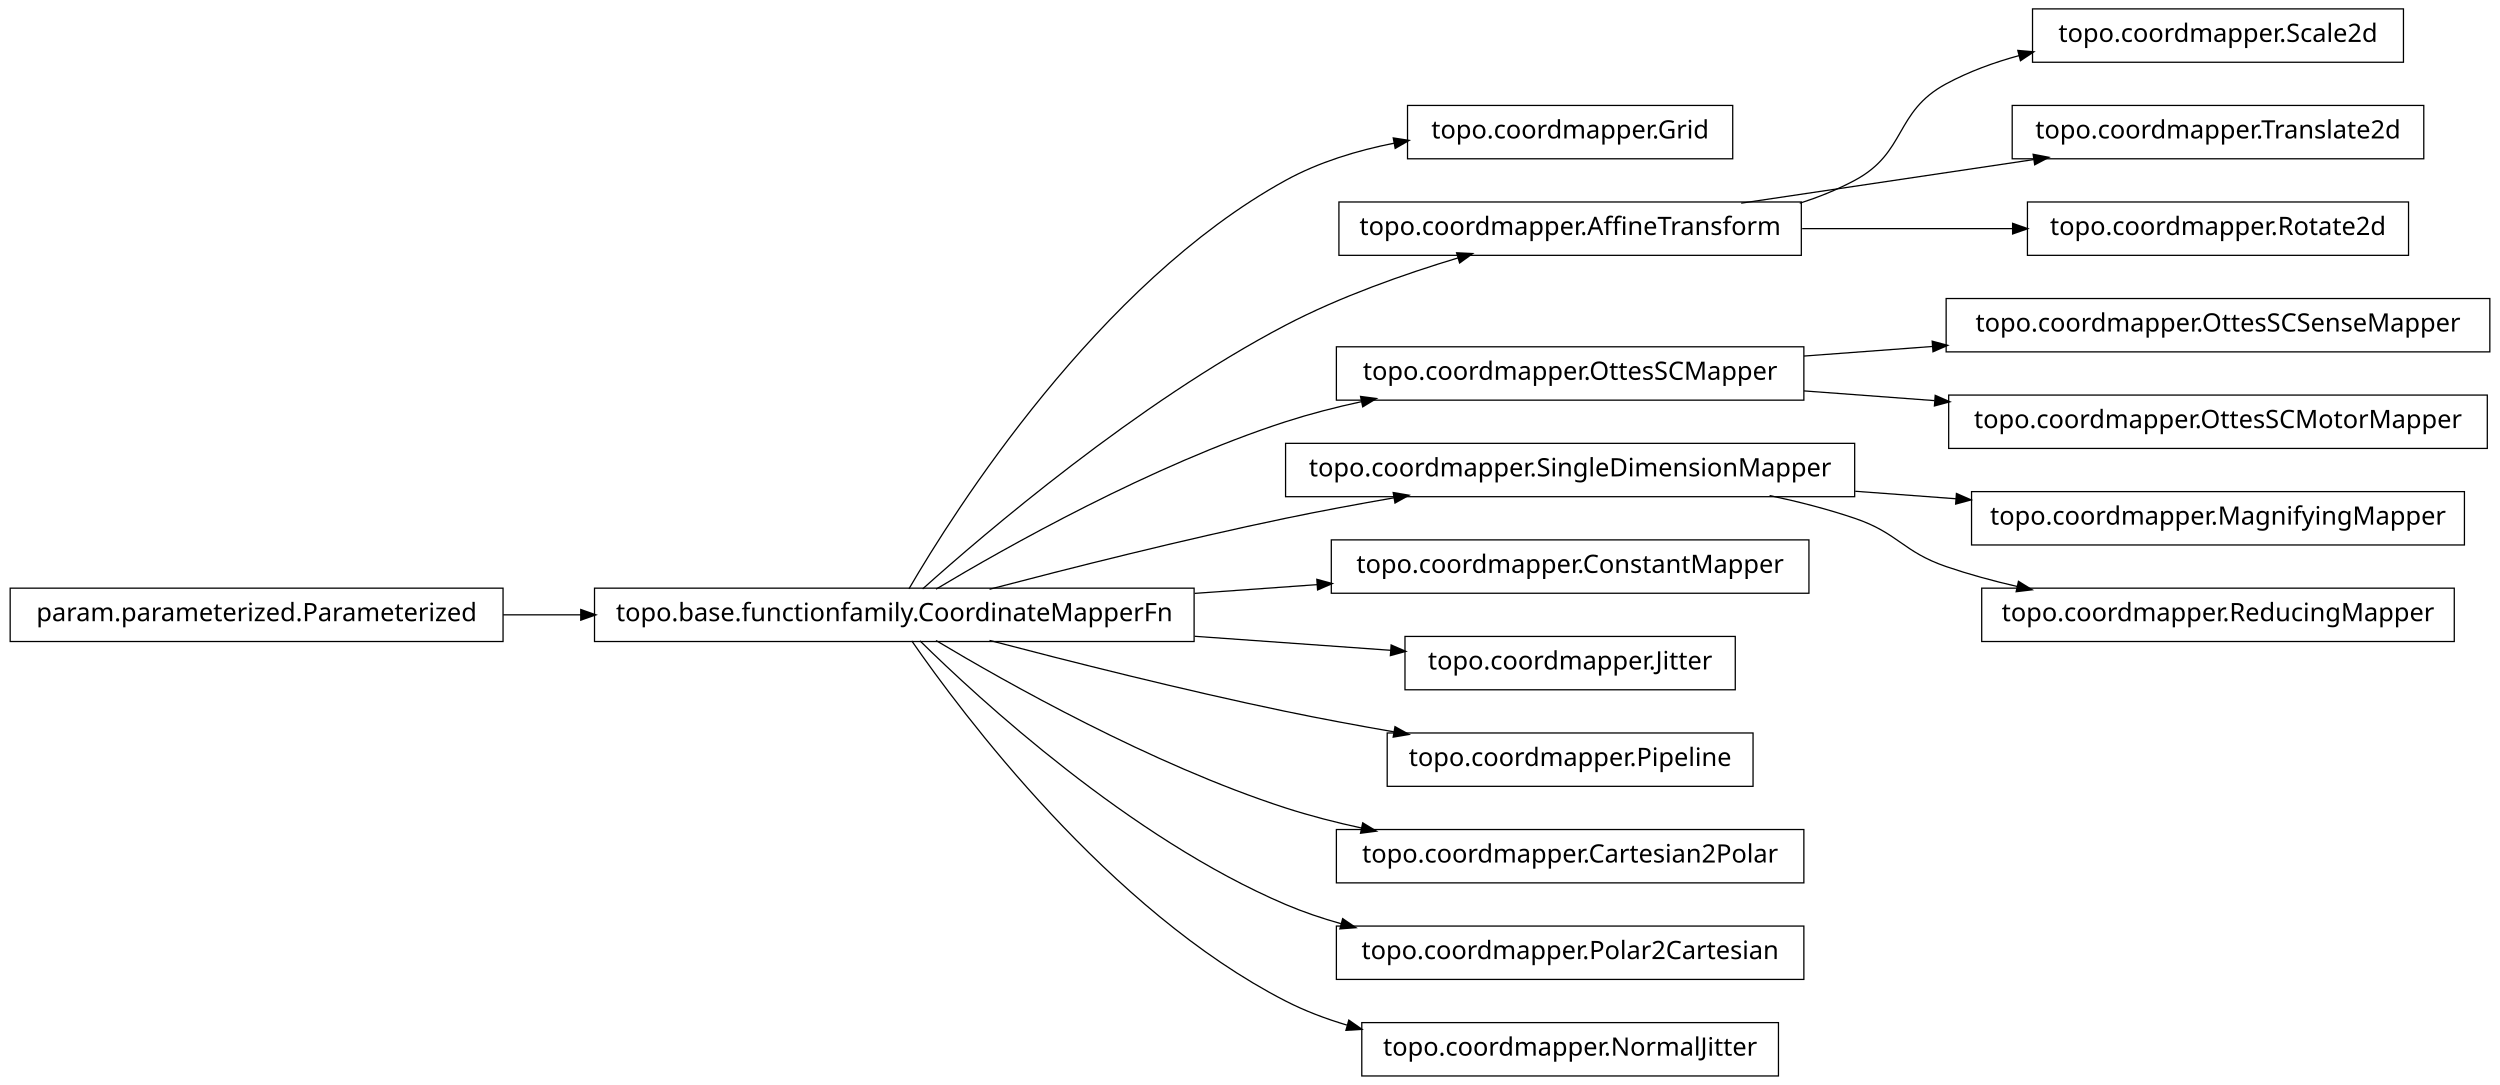
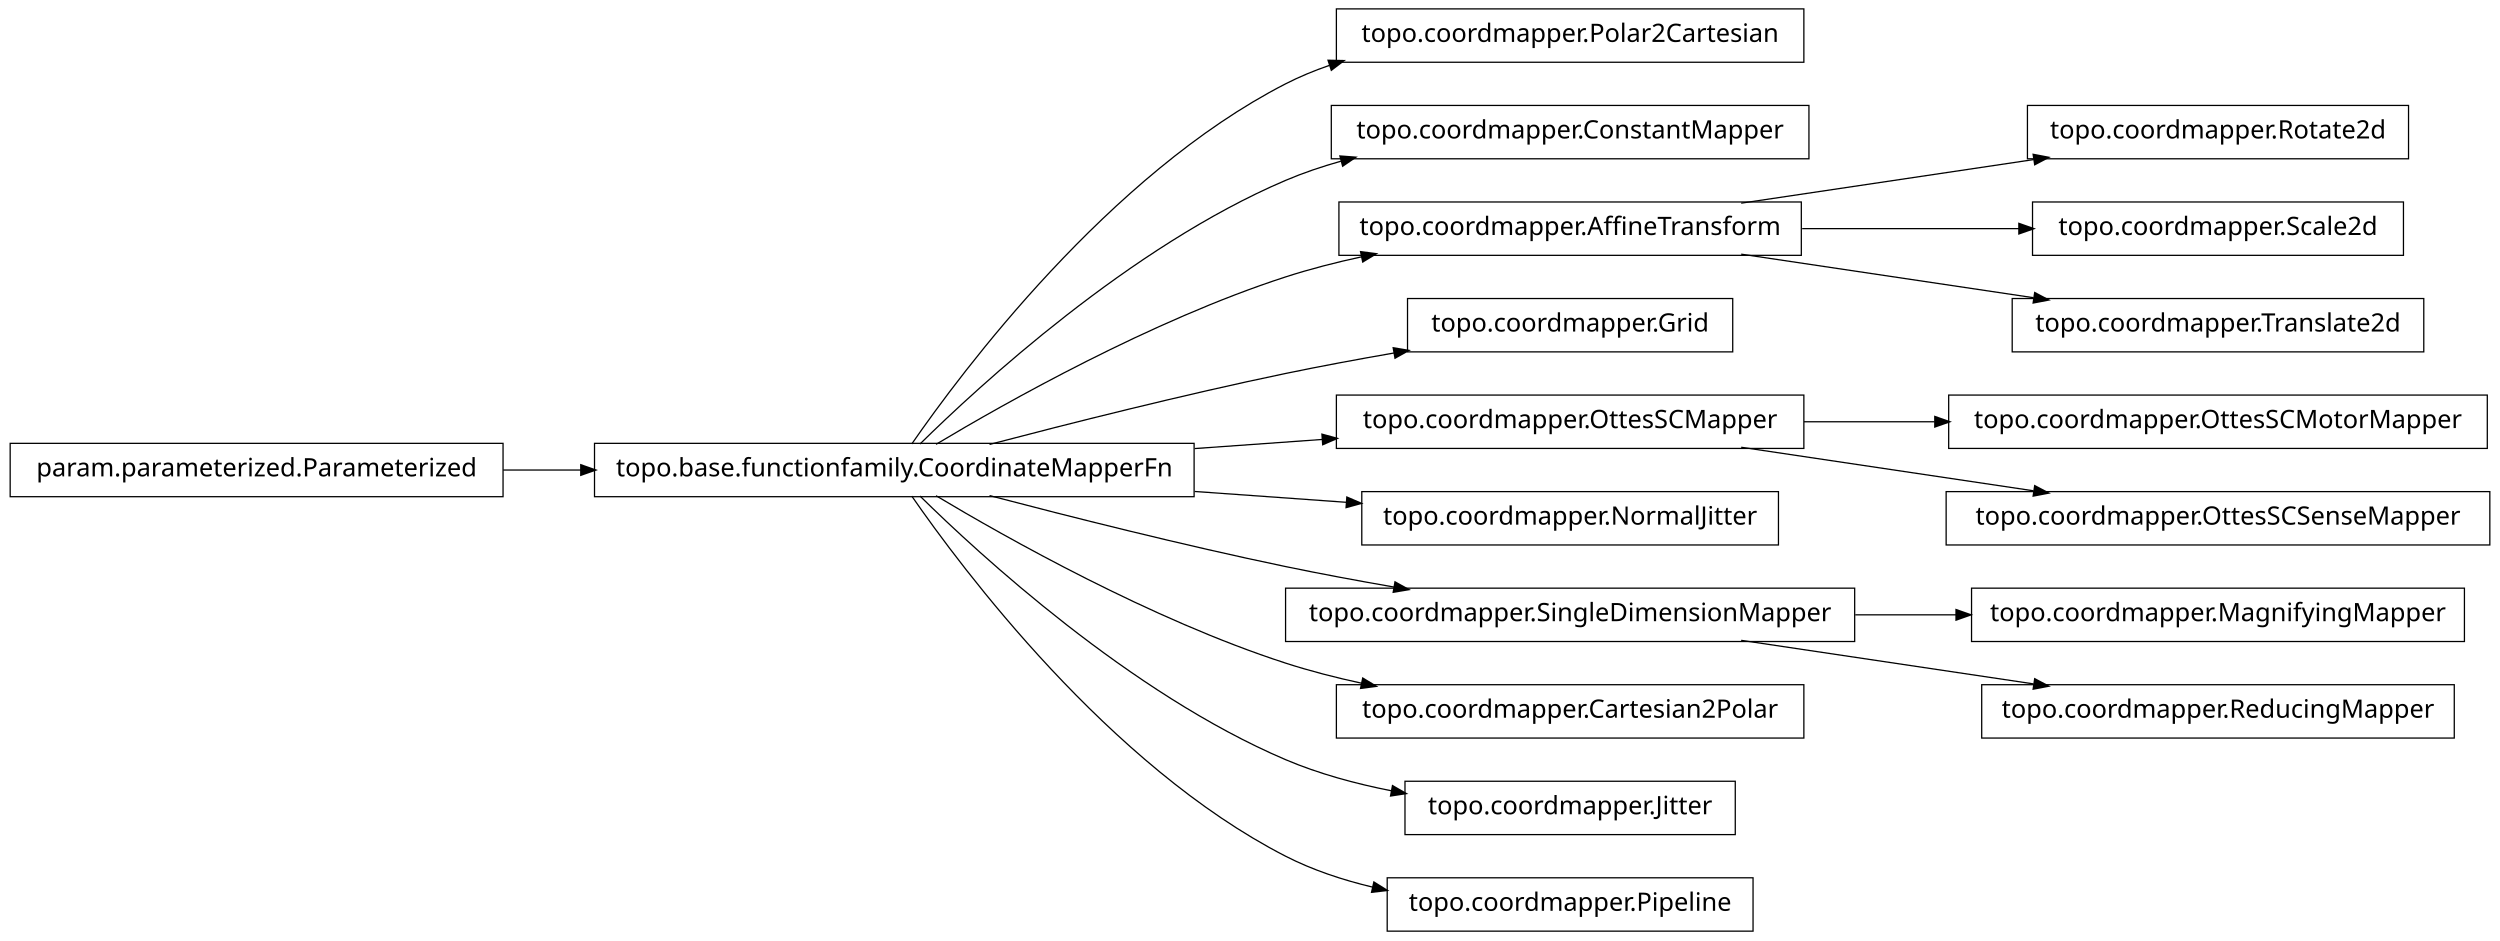
- <svg xmlns="http://www.w3.org/2000/svg" width="984pt" height="427pt" viewBox="0.00 0.00 984.00 427.00">
-   <g id="graph1" class="graph" transform="scale(1 1) rotate(0) translate(4 423)">
-     <polygon fill="white" stroke="white" points="-4,5 -4,-423 981,-423 981,5 -4,5" />
+ <svg xmlns="http://www.w3.org/2000/svg" width="984pt" height="370pt" viewBox="0.00 0.00 984.00 370.00">
+   <g id="graph1" class="graph" transform="scale(1 1) rotate(0) translate(4 366)">
+     <polygon fill="white" stroke="white" points="-4,5 -4,-366 981,-366 981,5 -4,5" />
    <g id="node1" class="node">
-       <polygon fill="none" stroke="black" stroke-width="0.5" points="678,-381.5 550,-381.5 550,-360.5 678,-360.5 678,-381.5" />
-       <text text-anchor="middle" x="614" y="-368.5" font-family="Vera" font-size="10.00">topo.coordmapper.Grid</text>
+       <polygon fill="none" stroke="black" stroke-width="0.5" points="706,-362.5 522,-362.5 522,-341.5 706,-341.5 706,-362.5" />
+       <text text-anchor="middle" x="614" y="-349.5" font-family="Vera" font-size="10.00">topo.coordmapper.Polar2Cartesian</text>
    </g>
    <g id="node2" class="node">
      <polygon fill="none" stroke="black" stroke-width="0.5" points="466,-191.5 230,-191.5 230,-170.5 466,-170.5 466,-191.5" />
      <text text-anchor="middle" x="348" y="-178.5" font-family="Vera" font-size="10.00">topo.base.functionfamily.CoordinateMapperFn</text>
    </g>
    <g id="edge2" class="edge">
-       <path fill="none" stroke="black" stroke-width="0.5" d="M353.756,-191.228C371.414,-221.551 428.136,-311.374 502,-352 515.042,-359.173 530.128,-363.768 544.919,-366.682" />
-       <polygon fill="black" stroke="black" points="544.686,-368.418 549.921,-367.607 545.322,-364.977 544.686,-368.418" />
+       <path fill="none" stroke="black" stroke-width="0.5" d="M354.877,-191.27C374.258,-219.296 432.458,-297.373 502,-333 507.485,-335.81 513.3,-338.217 519.283,-340.278" />
+       <polygon fill="black" stroke="black" points="519.048,-342.042 524.344,-341.929 520.133,-338.715 519.048,-342.042" />
    </g>
-     <g id="node5" class="node">
-       <polygon fill="none" stroke="black" stroke-width="0.5" points="705,-343.5 523,-343.5 523,-322.5 705,-322.5 705,-343.5" />
-       <text text-anchor="middle" x="614" y="-330.5" font-family="Vera" font-size="10.00">topo.coordmapper.AffineTransform</text>
+     <g id="node4" class="node">
+       <polygon fill="none" stroke="black" stroke-width="0.5" points="708,-324.5 520,-324.5 520,-303.5 708,-303.5 708,-324.5" />
+       <text text-anchor="middle" x="614" y="-311.5" font-family="Vera" font-size="10.00">topo.coordmapper.ConstantMapper</text>
    </g>
-     <g id="edge10" class="edge">
-       <path fill="none" stroke="black" stroke-width="0.5" d="M359.147,-191.2C383.434,-212.966 443.645,-264.459 502,-295 523.389,-306.195 548.756,-315.122 569.935,-321.503" />
-       <polygon fill="black" stroke="black" points="569.652,-323.245 574.944,-322.989 570.648,-319.889 569.652,-323.245" />
+     <g id="edge4" class="edge">
+       <path fill="none" stroke="black" stroke-width="0.5" d="M358.097,-191.236C381.227,-214.015 440.791,-268.931 502,-295 508.929,-297.951 516.283,-300.445 523.781,-302.551" />
+       <polygon fill="black" stroke="black" points="523.709,-304.344 528.992,-303.949 524.616,-300.963 523.709,-304.344" />
    </g>
-     <g id="node10" class="node">
-       <polygon fill="none" stroke="black" stroke-width="0.5" points="706,-286.5 522,-286.5 522,-265.5 706,-265.5 706,-286.5" />
-       <text text-anchor="middle" x="614" y="-273.5" font-family="Vera" font-size="10.00">topo.coordmapper.OttesSCMapper</text>
+     <g id="node7" class="node">
+       <polygon fill="none" stroke="black" stroke-width="0.5" points="705,-286.5 523,-286.5 523,-265.5 705,-265.5 705,-286.5" />
+       <text text-anchor="middle" x="614" y="-273.5" font-family="Vera" font-size="10.00">topo.coordmapper.AffineTransform</text>
    </g>
-     <g id="edge24" class="edge">
+     <g id="edge16" class="edge">
      <path fill="none" stroke="black" stroke-width="0.5" d="M364.412,-191.107C391.853,-207.535 449.243,-239.912 502,-257 511.594,-260.107 521.823,-262.732 532.052,-264.942" />
      <polygon fill="black" stroke="black" points="531.818,-266.68 537.07,-265.993 532.536,-263.255 531.818,-266.68" />
    </g>
-     <g id="node14" class="node">
-       <polygon fill="none" stroke="black" stroke-width="0.5" points="726,-248.5 502,-248.5 502,-227.5 726,-227.5 726,-248.5" />
-       <text text-anchor="middle" x="614" y="-235.5" font-family="Vera" font-size="10.00">topo.coordmapper.SingleDimensionMapper</text>
+     <g id="node9" class="node">
+       <polygon fill="none" stroke="black" stroke-width="0.5" points="678,-248.5 550,-248.5 550,-227.5 678,-227.5 678,-248.5" />
+       <text text-anchor="middle" x="614" y="-235.5" font-family="Vera" font-size="10.00">topo.coordmapper.Grid</text>
    </g>
-     <g id="edge30" class="edge">
+     <g id="edge8" class="edge">
      <path fill="none" stroke="black" stroke-width="0.5" d="M385.48,-191.071C416.555,-199.223 461.962,-210.676 502,-219 515.758,-221.86 530.533,-224.6 544.694,-227.065" />
      <polygon fill="black" stroke="black" points="544.656,-228.834 549.881,-227.961 545.251,-225.385 544.656,-228.834" />
    </g>
-     <g id="node16" class="node">
-       <polygon fill="none" stroke="black" stroke-width="0.5" points="708,-210.5 520,-210.5 520,-189.5 708,-189.5 708,-210.5" />
-       <text text-anchor="middle" x="614" y="-197.5" font-family="Vera" font-size="10.00">topo.coordmapper.ConstantMapper</text>
+     <g id="node13" class="node">
+       <polygon fill="none" stroke="black" stroke-width="0.5" points="706,-210.5 522,-210.5 522,-189.5 706,-189.5 706,-210.5" />
+       <text text-anchor="middle" x="614" y="-197.5" font-family="Vera" font-size="10.00">topo.coordmapper.OttesSCMapper</text>
+     </g>
+     <g id="edge12" class="edge">
+       <path fill="none" stroke="black" stroke-width="0.5" d="M466.221,-189.444C483.07,-190.648 500.241,-191.874 516.632,-193.045" />
+       <polygon fill="black" stroke="black" points="516.58,-194.796 521.692,-193.407 516.83,-191.305 516.58,-194.796" />
+     </g>
+     <g id="node15" class="node">
+       <polygon fill="none" stroke="black" stroke-width="0.5" points="696,-172.5 532,-172.5 532,-151.5 696,-151.5 696,-172.5" />
+       <text text-anchor="middle" x="614" y="-159.5" font-family="Vera" font-size="10.00">topo.coordmapper.NormalJitter</text>
    </g>
    <g id="edge14" class="edge">
-       <path fill="none" stroke="black" stroke-width="0.5" d="M466.221,-189.444C482.302,-190.593 498.675,-191.763 514.384,-192.885" />
-       <polygon fill="black" stroke="black" points="514.573,-194.652 519.685,-193.263 514.822,-191.161 514.573,-194.652" />
+       <path fill="none" stroke="black" stroke-width="0.5" d="M466.221,-172.556C486.26,-171.124 506.752,-169.661 525.847,-168.297" />
+       <polygon fill="black" stroke="black" points="526.332,-170.017 531.195,-167.915 526.083,-166.525 526.332,-170.017" />
    </g>
-     <g id="node18" class="node">
-       <polygon fill="none" stroke="black" stroke-width="0.5" points="679,-172.5 549,-172.5 549,-151.5 679,-151.5 679,-172.5" />
-       <text text-anchor="middle" x="614" y="-159.5" font-family="Vera" font-size="10.00">topo.coordmapper.Jitter</text>
-     </g>
-     <g id="edge16" class="edge">
-       <path fill="none" stroke="black" stroke-width="0.5" d="M466.221,-172.556C492.647,-170.668 519.861,-168.724 543.62,-167.027" />
-       <polygon fill="black" stroke="black" points="543.774,-168.771 548.636,-166.669 543.524,-165.28 543.774,-168.771" />
-     </g>
-     <g id="node22" class="node">
-       <polygon fill="none" stroke="black" stroke-width="0.5" points="686,-134.5 542,-134.5 542,-113.5 686,-113.5 686,-134.5" />
-       <text text-anchor="middle" x="614" y="-121.5" font-family="Vera" font-size="10.00">topo.coordmapper.Pipeline</text>
+     <g id="node19" class="node">
+       <polygon fill="none" stroke="black" stroke-width="0.5" points="726,-134.5 502,-134.5 502,-113.5 726,-113.5 726,-134.5" />
+       <text text-anchor="middle" x="614" y="-121.5" font-family="Vera" font-size="10.00">topo.coordmapper.SingleDimensionMapper</text>
    </g>
    <g id="edge20" class="edge">
      <path fill="none" stroke="black" stroke-width="0.5" d="M385.48,-170.929C416.555,-162.777 461.962,-151.324 502,-143 515.758,-140.14 530.533,-137.4 544.694,-134.935" />
      <polygon fill="black" stroke="black" points="545.251,-136.615 549.881,-134.039 544.656,-133.166 545.251,-136.615" />
    </g>
-     <g id="node29" class="node">
+     <g id="node22" class="node">
      <polygon fill="none" stroke="black" stroke-width="0.5" points="706,-96.5 522,-96.5 522,-75.5 706,-75.5 706,-96.5" />
      <text text-anchor="middle" x="614" y="-83.5" font-family="Vera" font-size="10.00">topo.coordmapper.Cartesian2Polar</text>
    </g>
-     <g id="edge28" class="edge">
+     <g id="edge22" class="edge">
      <path fill="none" stroke="black" stroke-width="0.5" d="M364.412,-170.893C391.853,-154.465 449.243,-122.088 502,-105 511.594,-101.893 521.823,-99.268 532.052,-97.058" />
      <polygon fill="black" stroke="black" points="532.536,-98.745 537.07,-96.007 531.818,-95.32 532.536,-98.745" />
    </g>
+     <g id="node28" class="node">
+       <polygon fill="none" stroke="black" stroke-width="0.5" points="679,-58.5 549,-58.5 549,-37.5 679,-37.5 679,-58.5" />
+       <text text-anchor="middle" x="614" y="-45.5" font-family="Vera" font-size="10.00">topo.coordmapper.Jitter</text>
+     </g>
+     <g id="edge28" class="edge">
+       <path fill="none" stroke="black" stroke-width="0.5" d="M358.097,-170.764C381.227,-147.985 440.791,-93.069 502,-67 515.009,-61.459 529.516,-57.532 543.662,-54.748" />
+       <polygon fill="black" stroke="black" points="544.262,-56.416 548.853,-53.774 543.616,-52.977 544.262,-56.416" />
+     </g>
+     <g id="node34" class="node">
+       <polygon fill="none" stroke="black" stroke-width="0.5" points="686,-20.5 542,-20.5 542,0.5 686,0.5 686,-20.5" />
+       <text text-anchor="middle" x="614" y="-7.5" font-family="Vera" font-size="10.00">topo.coordmapper.Pipeline</text>
+     </g>
+     <g id="edge34" class="edge">
+       <path fill="none" stroke="black" stroke-width="0.5" d="M354.877,-170.73C374.258,-142.704 432.458,-64.627 502,-29 512.597,-23.571 524.426,-19.645 536.315,-16.817" />
+       <polygon fill="black" stroke="black" points="536.917,-18.475 541.411,-15.671 536.149,-15.061 536.917,-18.475" />
+     </g>
+     <g id="node6" class="node">
+       <polygon fill="none" stroke="black" stroke-width="0.5" points="944,-324.5 794,-324.5 794,-303.5 944,-303.5 944,-324.5" />
+       <text text-anchor="middle" x="869" y="-311.5" font-family="Vera" font-size="10.00">topo.coordmapper.Rotate2d</text>
+     </g>
+     <g id="edge6" class="edge">
+       <path fill="none" stroke="black" stroke-width="0.5" d="M681.332,-286.034C716.773,-291.315 760.262,-297.796 796.449,-303.189" />
+       <polygon fill="black" stroke="black" points="796.53,-304.97 801.733,-303.976 797.046,-301.508 796.53,-304.97" />
+     </g>
+     <g id="node11" class="node">
+       <polygon fill="none" stroke="black" stroke-width="0.5" points="942,-286.5 796,-286.5 796,-265.5 942,-265.5 942,-286.5" />
+       <text text-anchor="middle" x="869" y="-273.5" font-family="Vera" font-size="10.00">topo.coordmapper.Scale2d</text>
+     </g>
+     <g id="edge10" class="edge">
+       <path fill="none" stroke="black" stroke-width="0.5" d="M705.341,-276C733.324,-276 763.841,-276 790.86,-276" />
+       <polygon fill="black" stroke="black" points="790.863,-277.75 795.863,-276 790.863,-274.25 790.863,-277.75" />
+     </g>
+     <g id="node24" class="node">
+       <polygon fill="none" stroke="black" stroke-width="0.5" points="950,-248.5 788,-248.5 788,-227.5 950,-227.5 950,-248.5" />
+       <text text-anchor="middle" x="869" y="-235.5" font-family="Vera" font-size="10.00">topo.coordmapper.Translate2d</text>
+     </g>
+     <g id="edge24" class="edge">
+       <path fill="none" stroke="black" stroke-width="0.5" d="M681.332,-265.966C716.773,-260.685 760.262,-254.204 796.449,-248.811" />
+       <polygon fill="black" stroke="black" points="797.046,-250.492 801.733,-248.024 796.53,-247.03 797.046,-250.492" />
+     </g>
+     <g id="node26" class="node">
+       <polygon fill="none" stroke="black" stroke-width="0.5" points="975,-210.5 763,-210.5 763,-189.5 975,-189.5 975,-210.5" />
+       <text text-anchor="middle" x="869" y="-197.5" font-family="Vera" font-size="10.00">topo.coordmapper.OttesSCMotorMapper</text>
+     </g>
+     <g id="edge26" class="edge">
+       <path fill="none" stroke="black" stroke-width="0.5" d="M706.061,-200C722.739,-200 740.295,-200 757.46,-200" />
+       <polygon fill="black" stroke="black" points="757.773,-201.75 762.773,-200 757.773,-198.25 757.773,-201.75" />
+     </g>
    <g id="node32" class="node">
-       <polygon fill="none" stroke="black" stroke-width="0.5" points="706,-58.5 522,-58.5 522,-37.5 706,-37.5 706,-58.5" />
-       <text text-anchor="middle" x="614" y="-45.5" font-family="Vera" font-size="10.00">topo.coordmapper.Polar2Cartesian</text>
+       <polygon fill="none" stroke="black" stroke-width="0.5" points="976,-172.5 762,-172.5 762,-151.5 976,-151.5 976,-172.5" />
+       <text text-anchor="middle" x="869" y="-159.5" font-family="Vera" font-size="10.00">topo.coordmapper.OttesSCSenseMapper</text>
    </g>
    <g id="edge32" class="edge">
-       <path fill="none" stroke="black" stroke-width="0.5" d="M358.097,-170.764C381.227,-147.985 440.791,-93.069 502,-67 508.929,-64.049 516.283,-61.555 523.781,-59.449" />
-       <polygon fill="black" stroke="black" points="524.616,-61.037 528.992,-58.051 523.709,-57.656 524.616,-61.037" />
+       <path fill="none" stroke="black" stroke-width="0.5" d="M681.332,-189.966C716.773,-184.685 760.262,-178.204 796.449,-172.811" />
+       <polygon fill="black" stroke="black" points="797.046,-174.492 801.733,-172.024 796.53,-171.03 797.046,-174.492" />
+     </g>
+     <g id="node18" class="node">
+       <polygon fill="none" stroke="black" stroke-width="0.5" points="966,-134.5 772,-134.5 772,-113.5 966,-113.5 966,-134.5" />
+       <text text-anchor="middle" x="869" y="-121.5" font-family="Vera" font-size="10.00">topo.coordmapper.MagnifyingMapper</text>
+     </g>
+     <g id="edge18" class="edge">
+       <path fill="none" stroke="black" stroke-width="0.5" d="M726.218,-124C739.429,-124 752.863,-124 765.941,-124" />
+       <polygon fill="black" stroke="black" points="766.128,-125.75 771.128,-124 766.128,-122.25 766.128,-125.75" />
    </g>
    <g id="node36" class="node">
-       <polygon fill="none" stroke="black" stroke-width="0.5" points="696,-20.5 532,-20.5 532,0.5 696,0.5 696,-20.5" />
-       <text text-anchor="middle" x="614" y="-7.5" font-family="Vera" font-size="10.00">topo.coordmapper.NormalJitter</text>
+       <polygon fill="none" stroke="black" stroke-width="0.5" points="962,-96.5 776,-96.5 776,-75.5 962,-75.5 962,-96.5" />
+       <text text-anchor="middle" x="869" y="-83.5" font-family="Vera" font-size="10.00">topo.coordmapper.ReducingMapper</text>
    </g>
    <g id="edge36" class="edge">
-       <path fill="none" stroke="black" stroke-width="0.5" d="M354.877,-170.73C374.258,-142.704 432.458,-64.627 502,-29 509.559,-25.128 517.744,-22.02 526.13,-19.53" />
-       <polygon fill="black" stroke="black" points="527.033,-21.095 531.374,-18.058 526.087,-17.725 527.033,-21.095" />
+       <path fill="none" stroke="black" stroke-width="0.5" d="M681.332,-113.966C716.773,-108.685 760.262,-102.204 796.449,-96.811" />
+       <polygon fill="black" stroke="black" points="797.046,-98.492 801.733,-96.024 796.53,-95.03 797.046,-98.492" />
    </g>
-     <g id="node4" class="node">
-       <polygon fill="none" stroke="black" stroke-width="0.5" points="942,-419.5 796,-419.5 796,-398.5 942,-398.5 942,-419.5" />
-       <text text-anchor="middle" x="869" y="-406.5" font-family="Vera" font-size="10.00">topo.coordmapper.Scale2d</text>
-     </g>
-     <g id="edge4" class="edge">
-       <path fill="none" stroke="black" stroke-width="0.5" d="M704.367,-343.005C711.897,-345.42 719.214,-348.379 726,-352 746.524,-362.954 741.518,-378.968 762,-390 770.922,-394.806 780.81,-398.431 790.866,-401.16" />
-       <polygon fill="black" stroke="black" points="790.535,-402.882 795.813,-402.429 791.404,-399.491 790.535,-402.882" />
-     </g>
-     <g id="node7" class="node">
-       <polygon fill="none" stroke="black" stroke-width="0.5" points="950,-381.5 788,-381.5 788,-360.5 950,-360.5 950,-381.5" />
-       <text text-anchor="middle" x="869" y="-368.5" font-family="Vera" font-size="10.00">topo.coordmapper.Translate2d</text>
-     </g>
-     <g id="edge6" class="edge">
-       <path fill="none" stroke="black" stroke-width="0.5" d="M681.332,-343.034C716.773,-348.315 760.262,-354.796 796.449,-360.189" />
-       <polygon fill="black" stroke="black" points="796.53,-361.97 801.733,-360.976 797.046,-358.508 796.53,-361.97" />
-     </g>
-     <g id="node34" class="node">
-       <polygon fill="none" stroke="black" stroke-width="0.5" points="944,-343.5 794,-343.5 794,-322.5 944,-322.5 944,-343.5" />
-       <text text-anchor="middle" x="869" y="-330.5" font-family="Vera" font-size="10.00">topo.coordmapper.Rotate2d</text>
-     </g>
-     <g id="edge34" class="edge">
-       <path fill="none" stroke="black" stroke-width="0.5" d="M705.341,-333C732.404,-333 761.837,-333 788.184,-333" />
-       <polygon fill="black" stroke="black" points="788.411,-334.75 793.411,-333 788.411,-331.25 788.411,-334.75" />
-     </g>
-     <g id="node9" class="node">
-       <polygon fill="none" stroke="black" stroke-width="0.5" points="976,-305.5 762,-305.5 762,-284.5 976,-284.5 976,-305.5" />
-       <text text-anchor="middle" x="869" y="-292.5" font-family="Vera" font-size="10.00">topo.coordmapper.OttesSCSenseMapper</text>
-     </g>
-     <g id="edge8" class="edge">
-       <path fill="none" stroke="black" stroke-width="0.5" d="M706.061,-282.859C722.48,-284.083 739.751,-285.37 756.661,-286.63" />
-       <polygon fill="black" stroke="black" points="756.78,-288.393 761.896,-287.02 757.04,-284.903 756.78,-288.393" />
-     </g>
-     <g id="node20" class="node">
-       <polygon fill="none" stroke="black" stroke-width="0.5" points="975,-267.5 763,-267.5 763,-246.5 975,-246.5 975,-267.5" />
-       <text text-anchor="middle" x="869" y="-254.5" font-family="Vera" font-size="10.00">topo.coordmapper.OttesSCMotorMapper</text>
-     </g>
-     <g id="edge18" class="edge">
-       <path fill="none" stroke="black" stroke-width="0.5" d="M706.061,-269.141C722.739,-267.898 740.295,-266.59 757.46,-265.311" />
-       <polygon fill="black" stroke="black" points="757.917,-267.032 762.773,-264.915 757.656,-263.541 757.917,-267.032" />
-     </g>
-     <g id="node13" class="node">
-       <polygon fill="none" stroke="black" stroke-width="0.5" points="966,-229.5 772,-229.5 772,-208.5 966,-208.5 966,-229.5" />
-       <text text-anchor="middle" x="869" y="-216.5" font-family="Vera" font-size="10.00">topo.coordmapper.MagnifyingMapper</text>
-     </g>
-     <g id="edge12" class="edge">
-       <path fill="none" stroke="black" stroke-width="0.5" d="M726.218,-229.639C739.429,-228.654 752.863,-227.653 765.941,-226.679" />
-       <polygon fill="black" stroke="black" points="766.272,-228.409 771.128,-226.292 766.012,-224.919 766.272,-228.409" />
-     </g>
-     <g id="node24" class="node">
-       <polygon fill="none" stroke="black" stroke-width="0.5" points="962,-191.5 776,-191.5 776,-170.5 962,-170.5 962,-191.5" />
-       <text text-anchor="middle" x="869" y="-178.5" font-family="Vera" font-size="10.00">topo.coordmapper.ReducingMapper</text>
-     </g>
-     <g id="edge22" class="edge">
-       <path fill="none" stroke="black" stroke-width="0.5" d="M692.515,-227.949C703.895,-225.553 715.353,-222.609 726,-219 743.134,-213.192 744.889,-205.874 762,-200 770.966,-196.922 780.533,-194.321 790.122,-192.127" />
-       <polygon fill="black" stroke="black" points="790.631,-193.807 795.135,-191.017 789.874,-190.389 790.631,-193.807" />
-     </g>
-     <g id="node27" class="node">
+     <g id="node30" class="node">
      <polygon fill="none" stroke="black" stroke-width="0.5" points="194,-191.5 5.68434e-14,-191.5 0,-170.5 194,-170.5 194,-191.5" />
      <text text-anchor="middle" x="97" y="-178.5" font-family="Vera" font-size="10.00">param.parameterized.Parameterized</text>
    </g>
-     <g id="edge26" class="edge">
+     <g id="edge30" class="edge">
      <path fill="none" stroke="black" stroke-width="0.5" d="M194.043,-181C204.12,-181 214.455,-181 224.77,-181" />
      <polygon fill="black" stroke="black" points="224.831,-182.75 229.831,-181 224.831,-179.25 224.831,-182.75" />
    </g>
  </g>
</svg>
